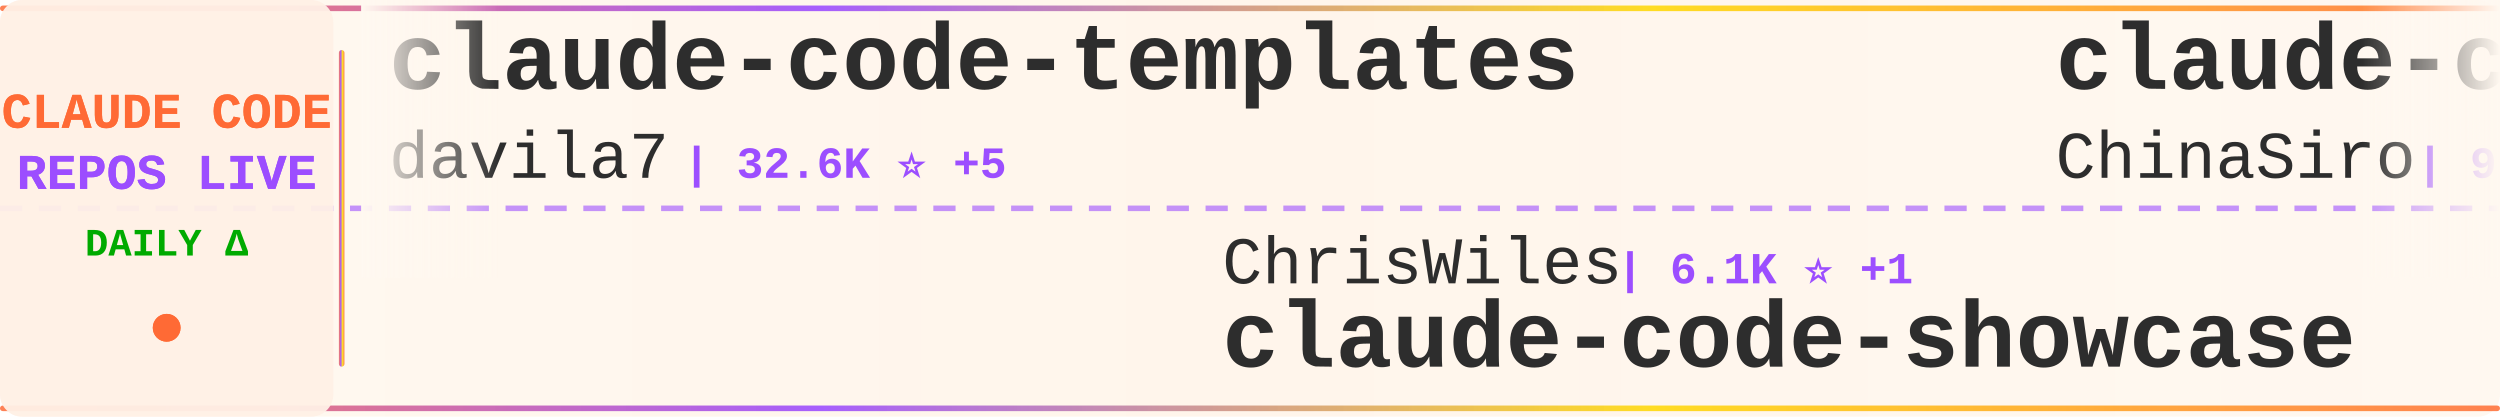
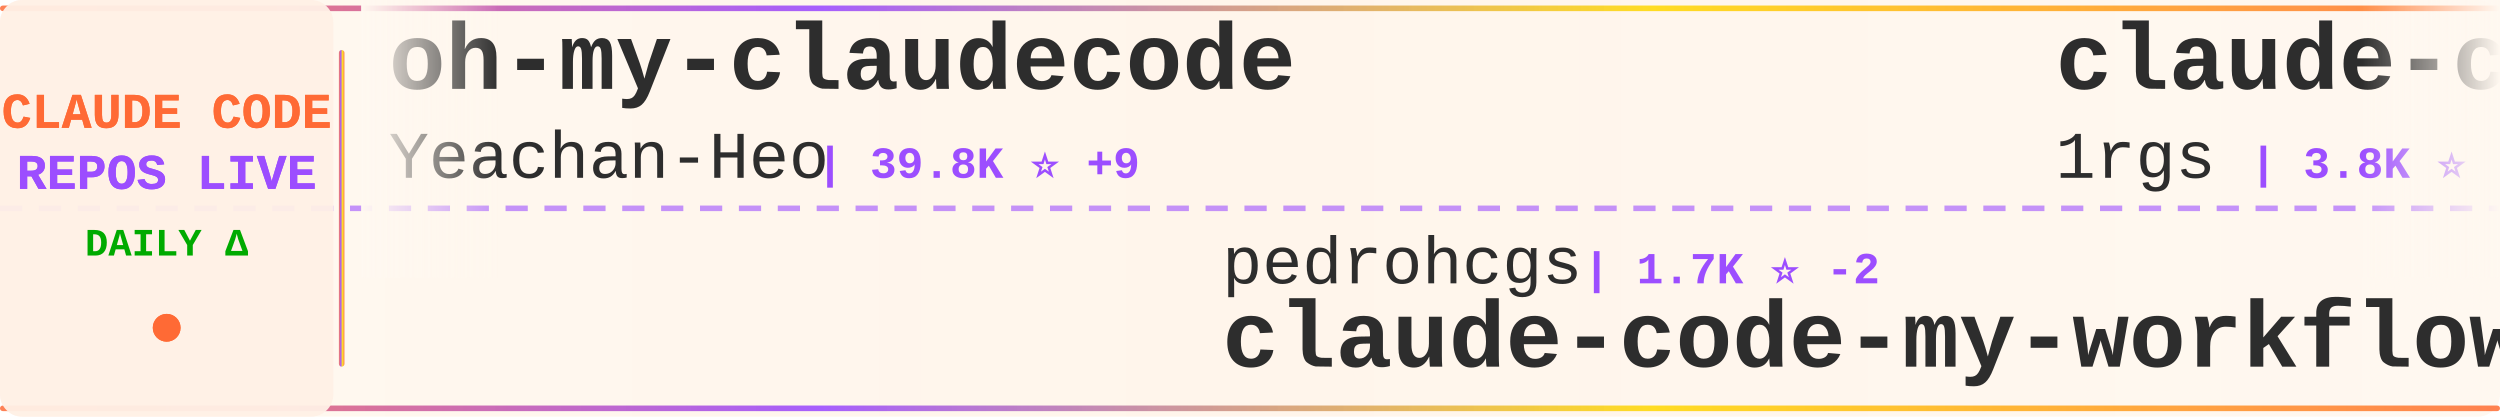
<svg xmlns="http://www.w3.org/2000/svg" width="900" height="150">
  <defs>
    <linearGradient id="tickerBg" x1="0%" y1="0%" x2="100%" y2="0%">
      <stop offset="0%" style="stop-color:#fff8f0;stop-opacity:0.98" />
      <stop offset="50%" style="stop-color:#fff5eb;stop-opacity:1" />
      <stop offset="100%" style="stop-color:#fff8f0;stop-opacity:0.98" />
    </linearGradient>
    <linearGradient id="borderGrad" x1="0%" y1="0%" x2="100%" y2="0%">
      <stop offset="0%" style="stop-color:#FF6B35;stop-opacity:0.85">
        <animate attributeName="stop-opacity" values="0.85;1;0.85" dur="2s" repeatCount="indefinite" />
      </stop>
      <stop offset="33%" style="stop-color:#9C4EFF;stop-opacity:0.9">
        <animate attributeName="stop-opacity" values="0.9;1;0.9" dur="2.2s" repeatCount="indefinite" />
      </stop>
      <stop offset="66%" style="stop-color:#FFD700;stop-opacity:0.85">
        <animate attributeName="stop-opacity" values="0.85;1;0.85" dur="1.8s" repeatCount="indefinite" />
      </stop>
      <stop offset="100%" style="stop-color:#FF6B35;stop-opacity:0.85">
        <animate attributeName="stop-opacity" values="0.85;1;0.85" dur="2s" repeatCount="indefinite" />
      </stop>
    </linearGradient>
    <filter id="textGlow">
      <feGaussianBlur stdDeviation="0.15" result="coloredBlur" />
      <feMerge>
        <feMergeNode in="coloredBlur" />
        <feMergeNode in="SourceGraphic" />
      </feMerge>
    </filter>
    <filter id="metricGlow">
      <feGaussianBlur stdDeviation="0.2" result="coloredBlur" />
      <feMerge>
        <feMergeNode in="coloredBlur" />
        <feMergeNode in="SourceGraphic" />
      </feMerge>
    </filter>
    <linearGradient id="leftFade" x1="0%" y1="0%" x2="100%" y2="0%">
      <stop offset="0%" style="stop-color:#fff8f0;stop-opacity:1" />
      <stop offset="100%" style="stop-color:#fff8f0;stop-opacity:0" />
    </linearGradient>
    <linearGradient id="rightFade" x1="0%" y1="0%" x2="100%" y2="0%">
      <stop offset="0%" style="stop-color:#fff8f0;stop-opacity:0" />
      <stop offset="100%" style="stop-color:#fff8f0;stop-opacity:1" />
    </linearGradient>
  </defs>
  <rect width="900" height="150" fill="url(#tickerBg)" rx="8" />
  <rect x="0" y="2" width="900" height="2" fill="url(#borderGrad)" rx="1" />
  <rect x="0" y="146" width="900" height="2" fill="url(#borderGrad)" rx="1" />
  <line x1="0" y1="75" x2="900" y2="75" stroke="#9C4EFF" stroke-width="2" stroke-dasharray="8 6" opacity="0.6" />
  <rect x="0" y="0" width="120" height="150" fill="#fff0e6" opacity="0.95" rx="8" />
  <text x="60" y="46" font-family="'Courier New', monospace" font-size="18" font-weight="bold" fill="#FF6B35" text-anchor="middle" filter="url(#textGlow)">
    CLAUDE CODE
  </text>
  <text x="60" y="68" font-family="'Courier New', monospace" font-size="18" font-weight="bold" fill="#9C4EFF" text-anchor="middle" filter="url(#textGlow)">
    REPOS LIVE
  </text>
  <text x="60" y="92" font-family="'Courier New', monospace" font-size="14" font-weight="bold" fill="#00aa00" text-anchor="middle">
    DAILY Δ
  </text>
  <circle cx="60" cy="118" r="5" fill="#FF6B35" filter="url(#metricGlow)">
    <animate attributeName="r" values="4;6;4" dur="1.5s" repeatCount="indefinite" />
    <animate attributeName="opacity" values="0.6;1;0.6" dur="1.5s" repeatCount="indefinite" />
  </circle>
  <rect x="122" y="18" width="2" height="114" fill="url(#borderGrad)" rx="1" />
  <clipPath id="tickerClip">
    <rect x="130" y="0" width="770" height="150" />
  </clipPath>
  <g clip-path="url(#tickerClip)">
    <g id="tickerItems">
      <animateTransform attributeName="transform" attributeType="XML" type="translate" from="0 0" to="-3000 0" dur="54s" repeatCount="indefinite" />
      <g transform="translate(0, 0)">
-         <text x="140" y="32" font-family="'Courier New', monospace" font-size="34" font-weight="bold" fill="#2d2d2d">claude-code-templates</text>
-         <text x="140" y="64" font-family="'Courier New', monospace" font-size="24" font-weight="normal" fill="#2d2d2d" opacity="1.0">davila7</text>
-         <text x="246" y="64" font-family="'Courier New', monospace" font-size="16" font-weight="bold" fill="#9C4EFF"> | 32.6K ⭐ +5</text>
+         <text x="140" y="32" font-family="'Courier New', monospace" font-size="34" font-weight="bold" fill="#2d2d2d">oh-my-claudecode</text>
+         <text x="140" y="64" font-family="'Courier New', monospace" font-size="24" font-weight="normal" fill="#2d2d2d" opacity="1.0">Yeachan-Heo</text>
+         <text x="294" y="64" font-family="'Courier New', monospace" font-size="16" font-weight="bold" fill="#9C4EFF"> | 39.8K ⭐ +9</text>
      </g>
      <g transform="translate(300, 0)">
-         <text x="140" y="102" font-family="'Courier New', monospace" font-size="24" font-weight="normal" fill="#2d2d2d" opacity="1.0">ChrisWiles</text>
-         <text x="282" y="102" font-family="'Courier New', monospace" font-size="16" font-weight="bold" fill="#9C4EFF"> | 6.1K ⭐ +1</text>
-         <text x="140" y="132" font-family="'Courier New', monospace" font-size="34" font-weight="bold" fill="#2d2d2d">claude-code-showcase</text>
+         <text x="140" y="102" font-family="'Courier New', monospace" font-size="24" font-weight="normal" fill="#2d2d2d" opacity="1.0">pedrohcgs</text>
+         <text x="270" y="102" font-family="'Courier New', monospace" font-size="16" font-weight="bold" fill="#9C4EFF"> | 1.7K ⭐ -2</text>
+         <text x="140" y="132" font-family="'Courier New', monospace" font-size="34" font-weight="bold" fill="#2d2d2d">claude-code-my-workflow</text>
      </g>
      <g transform="translate(600, 0)">
-         <text x="140" y="32" font-family="'Courier New', monospace" font-size="34" font-weight="bold" fill="#2d2d2d">claude-code-sourcemap</text>
-         <text x="140" y="64" font-family="'Courier New', monospace" font-size="24" font-weight="normal" fill="#2d2d2d" opacity="1.0">ChinaSiro</text>
-         <text x="270" y="64" font-family="'Courier New', monospace" font-size="16" font-weight="bold" fill="#9C4EFF"> | 9.7K ⭐</text>
+         <text x="140" y="32" font-family="'Courier New', monospace" font-size="34" font-weight="bold" fill="#2d2d2d">claude-code-proxy</text>
+         <text x="140" y="64" font-family="'Courier New', monospace" font-size="24" font-weight="normal" fill="#2d2d2d" opacity="1.0">1rgs</text>
+         <text x="210" y="64" font-family="'Courier New', monospace" font-size="16" font-weight="bold" fill="#9C4EFF"> | 3.8K ⭐</text>
      </g>
      <g transform="translate(900, 0)">
-         <text x="140" y="102" font-family="'Courier New', monospace" font-size="24" font-weight="normal" fill="#2d2d2d" opacity="1.0">https-deeplearning-ai</text>
-         <text x="414" y="102" font-family="'Courier New', monospace" font-size="16" font-weight="bold" fill="#9C4EFF"> | 555 ⭐</text>
-         <text x="140" y="132" font-family="'Courier New', monospace" font-size="34" font-weight="bold" fill="#2d2d2d">sc-claude-code-files</text>
+         <text x="140" y="102" font-family="'Courier New', monospace" font-size="24" font-weight="normal" fill="#2d2d2d" opacity="1.0">Piebald-AI</text>
+         <text x="282" y="102" font-family="'Courier New', monospace" font-size="16" font-weight="bold" fill="#9C4EFF"> | 12.9K ⭐</text>
+         <text x="140" y="132" font-family="'Courier New', monospace" font-size="34" font-weight="bold" fill="#2d2d2d">claude-code-system-promp...</text>
      </g>
      <g transform="translate(1200, 0)">
-         <text x="140" y="32" font-family="'Courier New', monospace" font-size="34" font-weight="bold" fill="#2d2d2d">claude-code-from-source</text>
-         <text x="140" y="64" font-family="'Courier New', monospace" font-size="24" font-weight="normal" fill="#2d2d2d" opacity="1.0">alejandrobalderas</text>
-         <text x="366" y="64" font-family="'Courier New', monospace" font-size="16" font-weight="bold" fill="#9C4EFF"> | 3.0K ⭐</text>
+         <text x="140" y="32" font-family="'Courier New', monospace" font-size="34" font-weight="bold" fill="#2d2d2d">claude-code-cli</text>
+         <text x="140" y="64" font-family="'Courier New', monospace" font-size="24" font-weight="normal" fill="#2d2d2d" opacity="1.0">huangserva</text>
+         <text x="282" y="64" font-family="'Courier New', monospace" font-size="16" font-weight="bold" fill="#9C4EFF"> | 630 ⭐</text>
      </g>
      <g transform="translate(1500, 0)">
-         <text x="140" y="102" font-family="'Courier New', monospace" font-size="24" font-weight="normal" fill="#2d2d2d" opacity="1.0">VILA-Lab</text>
-         <text x="258" y="102" font-family="'Courier New', monospace" font-size="16" font-weight="bold" fill="#9C4EFF"> | 2.2K ⭐ +1</text>
-         <text x="140" y="132" font-family="'Courier New', monospace" font-size="34" font-weight="bold" fill="#2d2d2d">Dive-into-Claude-Code</text>
+         <text x="140" y="102" font-family="'Courier New', monospace" font-size="24" font-weight="normal" fill="#2d2d2d" opacity="1.0">ccplugins</text>
+         <text x="270" y="102" font-family="'Courier New', monospace" font-size="16" font-weight="bold" fill="#9C4EFF"> | 970 ⭐ +1</text>
+         <text x="140" y="132" font-family="'Courier New', monospace" font-size="34" font-weight="bold" fill="#2d2d2d">awesome-claude-code-plug...</text>
      </g>
      <g transform="translate(1800, 0)">
+         <text x="140" y="32" font-family="'Courier New', monospace" font-size="34" font-weight="bold" fill="#2d2d2d">claude-code-prompts</text>
+         <text x="140" y="64" font-family="'Courier New', monospace" font-size="24" font-weight="normal" fill="#2d2d2d" opacity="1.0">repowise-dev</text>
+         <text x="306" y="64" font-family="'Courier New', monospace" font-size="16" font-weight="bold" fill="#9C4EFF"> | 1.2K ⭐</text>
+       </g>
+       <g transform="translate(2100, 0)">
+         <text x="140" y="102" font-family="'Courier New', monospace" font-size="24" font-weight="normal" fill="#2d2d2d" opacity="1.0">Chachamaru127</text>
+         <text x="318" y="102" font-family="'Courier New', monospace" font-size="16" font-weight="bold" fill="#9C4EFF"> | 3.2K ⭐ +1</text>
+         <text x="140" y="132" font-family="'Courier New', monospace" font-size="34" font-weight="bold" fill="#2d2d2d">claude-code-harness</text>
+       </g>
+       <g transform="translate(2400, 0)">
+         <text x="140" y="32" font-family="'Courier New', monospace" font-size="34" font-weight="bold" fill="#2d2d2d">pi-vs-claude-code</text>
+         <text x="140" y="64" font-family="'Courier New', monospace" font-size="24" font-weight="normal" fill="#2d2d2d" opacity="1.0">disler</text>
+         <text x="234" y="64" font-family="'Courier New', monospace" font-size="16" font-weight="bold" fill="#9C4EFF"> | 1.7K ⭐</text>
+       </g>
+       <g transform="translate(2700, 0)">
+         <text x="140" y="102" font-family="'Courier New', monospace" font-size="24" font-weight="normal" fill="#2d2d2d" opacity="1.0">liuup</text>
+         <text x="222" y="102" font-family="'Courier New', monospace" font-size="16" font-weight="bold" fill="#9C4EFF"> | 4.0K ⭐ +2</text>
+         <text x="140" y="132" font-family="'Courier New', monospace" font-size="34" font-weight="bold" fill="#2d2d2d">claude-code-analysis</text>
+       </g>
+       <g transform="translate(3000, 0)">
        <text x="140" y="32" font-family="'Courier New', monospace" font-size="34" font-weight="bold" fill="#2d2d2d">oh-my-claudecode</text>
        <text x="140" y="64" font-family="'Courier New', monospace" font-size="24" font-weight="normal" fill="#2d2d2d" opacity="1.0">Yeachan-Heo</text>
-         <text x="294" y="64" font-family="'Courier New', monospace" font-size="16" font-weight="bold" fill="#9C4EFF"> | 39.8K ⭐ +6</text>
-       </g>
-       <g transform="translate(2100, 0)">
-         <text x="140" y="102" font-family="'Courier New', monospace" font-size="24" font-weight="normal" fill="#2d2d2d" opacity="1.0">disler</text>
-         <text x="234" y="102" font-family="'Courier New', monospace" font-size="16" font-weight="bold" fill="#9C4EFF"> | 3.9K ⭐ +1</text>
-         <text x="140" y="132" font-family="'Courier New', monospace" font-size="34" font-weight="bold" fill="#2d2d2d">claude-code-hooks-master...</text>
-       </g>
-       <g transform="translate(2400, 0)">
-         <text x="140" y="32" font-family="'Courier New', monospace" font-size="34" font-weight="bold" fill="#2d2d2d">arcads-claude-code</text>
-         <text x="140" y="64" font-family="'Courier New', monospace" font-size="24" font-weight="normal" fill="#2d2d2d" opacity="1.0">krusemediallc</text>
-         <text x="318" y="64" font-family="'Courier New', monospace" font-size="16" font-weight="bold" fill="#9C4EFF"> | 1.6K ⭐</text>
-       </g>
-       <g transform="translate(2700, 0)">
-         <text x="140" y="102" font-family="'Courier New', monospace" font-size="24" font-weight="normal" fill="#2d2d2d" opacity="1.0">Windy3f3f3f3f</text>
-         <text x="318" y="102" font-family="'Courier New', monospace" font-size="16" font-weight="bold" fill="#9C4EFF"> | 2.7K ⭐ +1</text>
-         <text x="140" y="132" font-family="'Courier New', monospace" font-size="34" font-weight="bold" fill="#2d2d2d">claude-code-from-scratch</text>
-       </g>
-       <g transform="translate(3000, 0)">
-         <text x="140" y="32" font-family="'Courier New', monospace" font-size="34" font-weight="bold" fill="#2d2d2d">claude-code-templates</text>
-         <text x="140" y="64" font-family="'Courier New', monospace" font-size="24" font-weight="normal" fill="#2d2d2d" opacity="1.0">davila7</text>
-         <text x="246" y="64" font-family="'Courier New', monospace" font-size="16" font-weight="bold" fill="#9C4EFF"> | 32.6K ⭐ +5</text>
+         <text x="294" y="64" font-family="'Courier New', monospace" font-size="16" font-weight="bold" fill="#9C4EFF"> | 39.8K ⭐ +9</text>
      </g>
      <g transform="translate(3300, 0)">
-         <text x="140" y="102" font-family="'Courier New', monospace" font-size="24" font-weight="normal" fill="#2d2d2d" opacity="1.0">ChrisWiles</text>
-         <text x="282" y="102" font-family="'Courier New', monospace" font-size="16" font-weight="bold" fill="#9C4EFF"> | 6.1K ⭐ +1</text>
-         <text x="140" y="132" font-family="'Courier New', monospace" font-size="34" font-weight="bold" fill="#2d2d2d">claude-code-showcase</text>
+         <text x="140" y="102" font-family="'Courier New', monospace" font-size="24" font-weight="normal" fill="#2d2d2d" opacity="1.0">pedrohcgs</text>
+         <text x="270" y="102" font-family="'Courier New', monospace" font-size="16" font-weight="bold" fill="#9C4EFF"> | 1.7K ⭐ -2</text>
+         <text x="140" y="132" font-family="'Courier New', monospace" font-size="34" font-weight="bold" fill="#2d2d2d">claude-code-my-workflow</text>
      </g>
      <g transform="translate(3600, 0)">
-         <text x="140" y="32" font-family="'Courier New', monospace" font-size="34" font-weight="bold" fill="#2d2d2d">claude-code-sourcemap</text>
-         <text x="140" y="64" font-family="'Courier New', monospace" font-size="24" font-weight="normal" fill="#2d2d2d" opacity="1.0">ChinaSiro</text>
-         <text x="270" y="64" font-family="'Courier New', monospace" font-size="16" font-weight="bold" fill="#9C4EFF"> | 9.7K ⭐</text>
+         <text x="140" y="32" font-family="'Courier New', monospace" font-size="34" font-weight="bold" fill="#2d2d2d">claude-code-proxy</text>
+         <text x="140" y="64" font-family="'Courier New', monospace" font-size="24" font-weight="normal" fill="#2d2d2d" opacity="1.0">1rgs</text>
+         <text x="210" y="64" font-family="'Courier New', monospace" font-size="16" font-weight="bold" fill="#9C4EFF"> | 3.8K ⭐</text>
      </g>
      <g transform="translate(3900, 0)">
-         <text x="140" y="102" font-family="'Courier New', monospace" font-size="24" font-weight="normal" fill="#2d2d2d" opacity="1.0">https-deeplearning-ai</text>
-         <text x="414" y="102" font-family="'Courier New', monospace" font-size="16" font-weight="bold" fill="#9C4EFF"> | 555 ⭐</text>
-         <text x="140" y="132" font-family="'Courier New', monospace" font-size="34" font-weight="bold" fill="#2d2d2d">sc-claude-code-files</text>
+         <text x="140" y="102" font-family="'Courier New', monospace" font-size="24" font-weight="normal" fill="#2d2d2d" opacity="1.0">Piebald-AI</text>
+         <text x="282" y="102" font-family="'Courier New', monospace" font-size="16" font-weight="bold" fill="#9C4EFF"> | 12.9K ⭐</text>
+         <text x="140" y="132" font-family="'Courier New', monospace" font-size="34" font-weight="bold" fill="#2d2d2d">claude-code-system-promp...</text>
      </g>
    </g>
  </g>
  <rect x="130" y="0" width="50" height="100" fill="url(#leftFade)" />
  <rect x="850" y="0" width="50" height="100" fill="url(#rightFade)" />
</svg>
